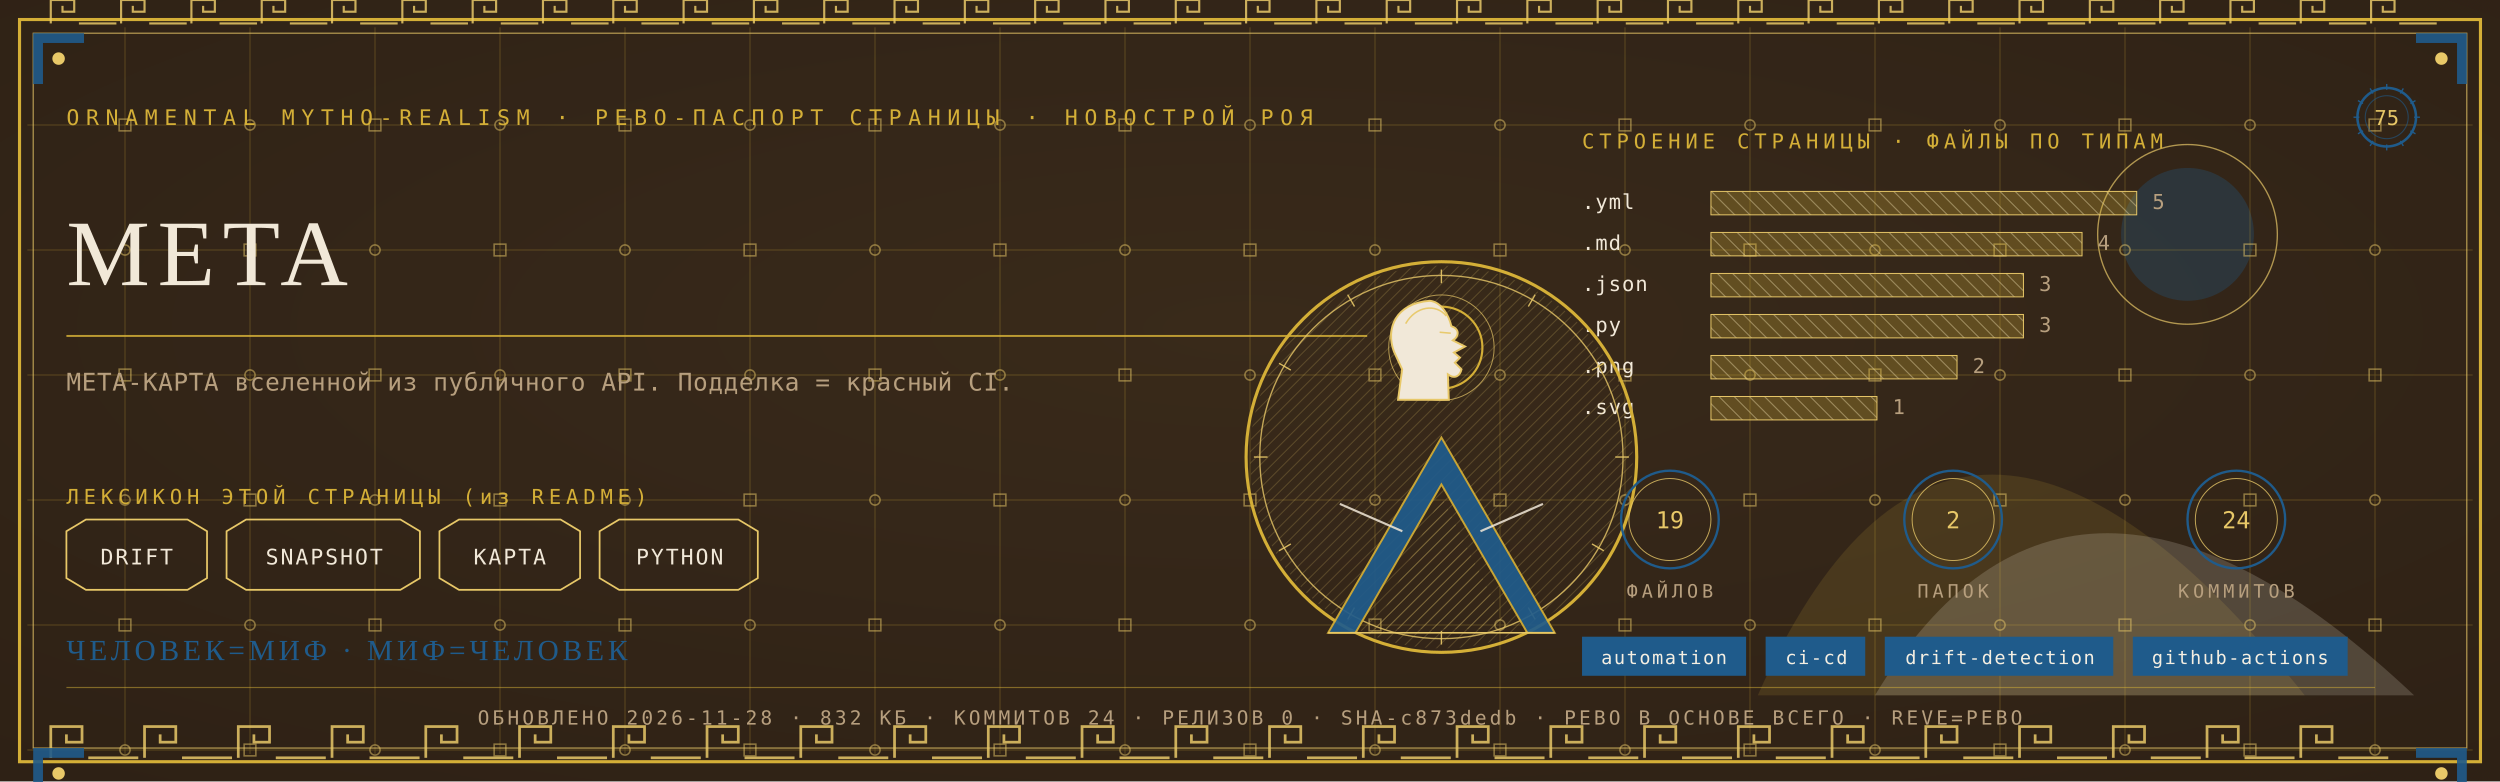
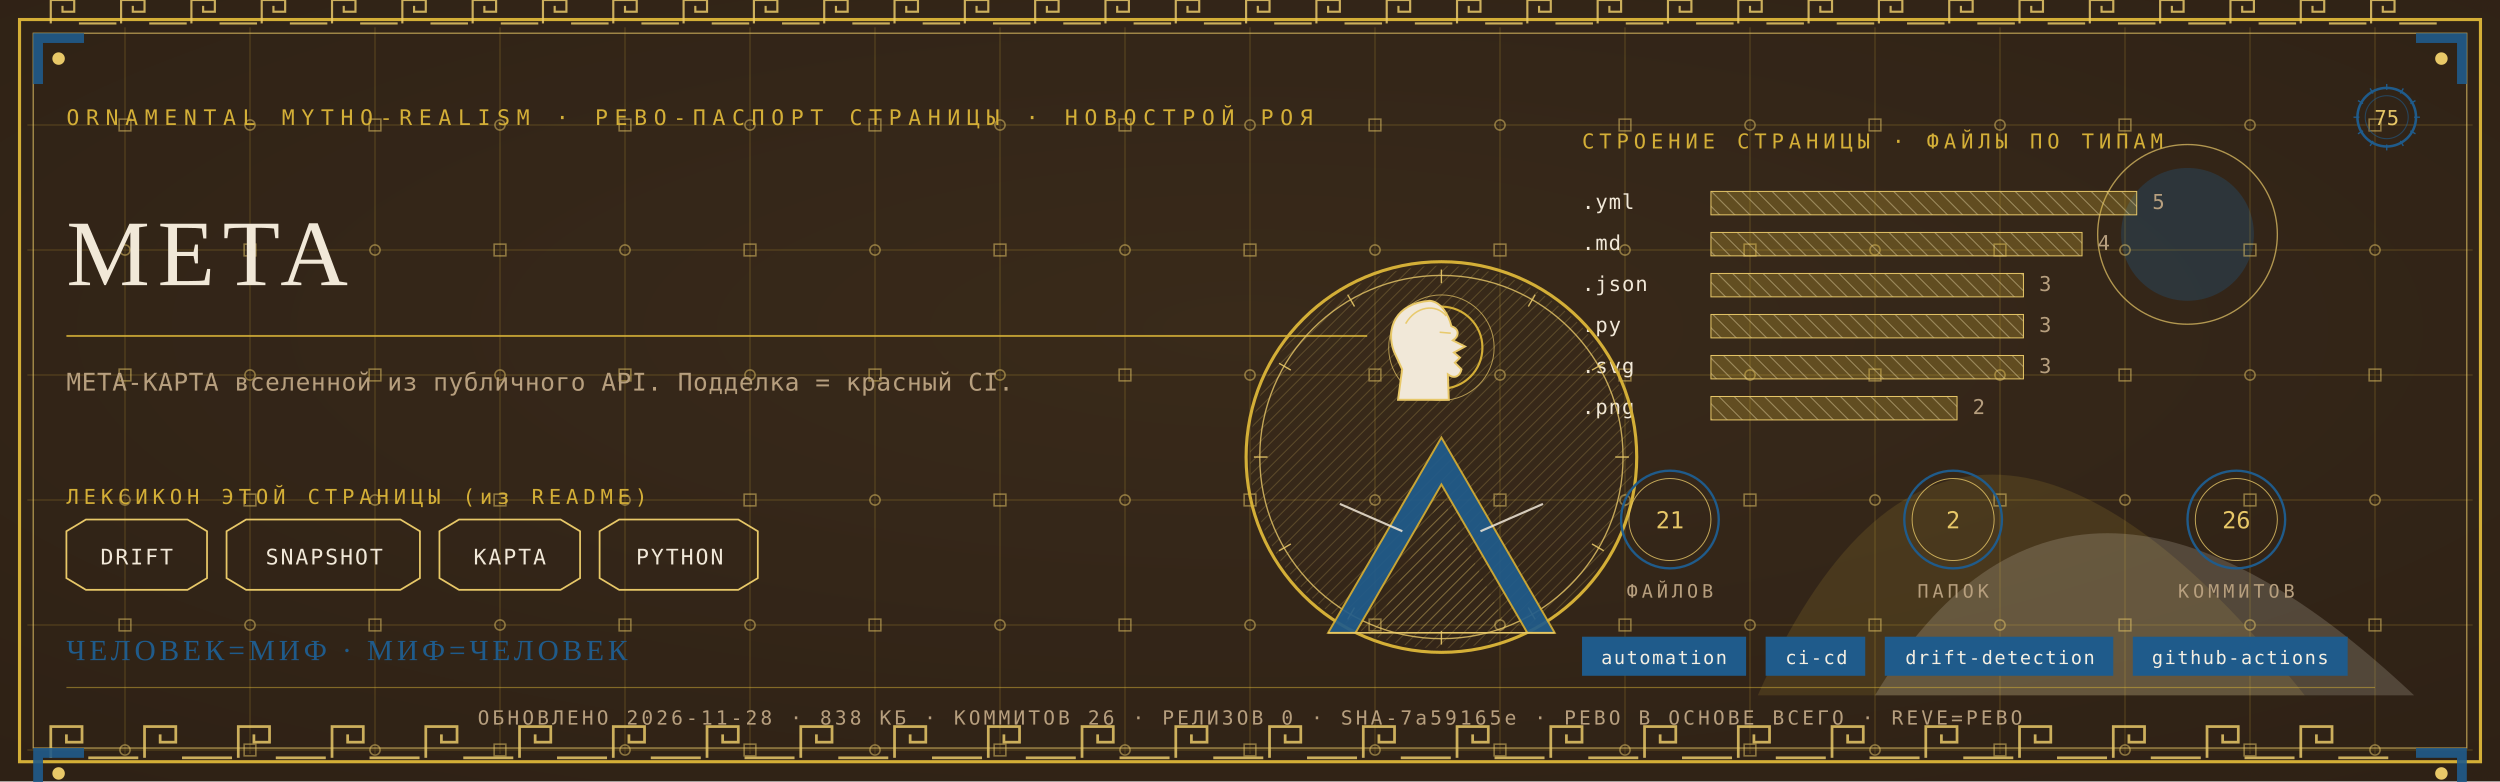
<svg xmlns="http://www.w3.org/2000/svg" viewBox="0 0 1280 400" width="1280" height="400">
  <defs>
    <radialGradient id="rp75" cx="0.5" cy="0.42" r="1.1">
      <stop offset="0" stop-color="#3A2A1B" />
      <stop offset="1" stop-color="#2A1D12" />
    </radialGradient>
    <pattern id="hatchm" width="4.2" height="4.2" patternUnits="userSpaceOnUse" patternTransform="rotate(45)">
      <rect width="4.2" height="4.2" fill="none" />
      <line x1="0" y1="0" x2="0" y2="4.2" stroke="#E8C868" stroke-width="0.5" />
    </pattern>
    <pattern id="hatchv" width="5.5" height="5.5" patternUnits="userSpaceOnUse" patternTransform="rotate(-45)">
      <rect width="5.5" height="5.5" fill="none" />
      <line x1="0" y1="0" x2="0" y2="5.5" stroke="#F1E8D8" stroke-width="0.5" />
    </pattern>
  </defs>
  <rect width="1280" height="400" fill="#2A1D12" />
  <rect width="1280" height="400" fill="url(#rp75)" opacity="0.94" />
  <path d="M 900 356 Q 1000 130 1180 356 Z" fill="#D4AF37" opacity="0.14" />
  <path d="M 960 356 Q 1060 190 1236 356 Z" fill="#F1E8D8" opacity="0.18" />
  <circle cx="1120" cy="120" r="34" fill="#1F5B8B" opacity="0.30" />
  <circle cx="1120" cy="120" r="46" fill="none" stroke="#E8C868" stroke-width="0.7" opacity="0.7" />
  <g stroke="#D4AF37" stroke-width="0.45" opacity="0.30">
    <line x1="64" y1="14" x2="64" y2="386" />
    <line x1="128" y1="14" x2="128" y2="386" />
    <line x1="192" y1="14" x2="192" y2="386" />
    <line x1="256" y1="14" x2="256" y2="386" />
    <line x1="320" y1="14" x2="320" y2="386" />
    <line x1="384" y1="14" x2="384" y2="386" />
    <line x1="448" y1="14" x2="448" y2="386" />
    <line x1="512" y1="14" x2="512" y2="386" />
    <line x1="576" y1="14" x2="576" y2="386" />
    <line x1="640" y1="14" x2="640" y2="386" />
    <line x1="704" y1="14" x2="704" y2="386" />
    <line x1="768" y1="14" x2="768" y2="386" />
    <line x1="832" y1="14" x2="832" y2="386" />
    <line x1="896" y1="14" x2="896" y2="386" />
    <line x1="960" y1="14" x2="960" y2="386" />
    <line x1="1024" y1="14" x2="1024" y2="386" />
    <line x1="1088" y1="14" x2="1088" y2="386" />
    <line x1="1152" y1="14" x2="1152" y2="386" />
    <line x1="1216" y1="14" x2="1216" y2="386" />
    <line x1="14" y1="64" x2="1266" y2="64" />
    <line x1="14" y1="128" x2="1266" y2="128" />
    <line x1="14" y1="192" x2="1266" y2="192" />
    <line x1="14" y1="256" x2="1266" y2="256" />
    <line x1="14" y1="320" x2="1266" y2="320" />
    <line x1="14" y1="384" x2="1266" y2="384" />
  </g>
  <g fill="none" stroke="#E8C868" stroke-width="0.8" opacity="0.5">
    <rect x="61" y="61" width="6" height="6" />
    <circle cx="64" cy="128" r="2.6" />
    <rect x="61" y="189" width="6" height="6" />
    <circle cx="64" cy="256" r="2.6" />
    <rect x="61" y="317" width="6" height="6" />
    <circle cx="64" cy="384" r="2.6" />
    <circle cx="128" cy="64" r="2.6" />
    <rect x="125" y="125" width="6" height="6" />
    <circle cx="128" cy="192" r="2.6" />
    <rect x="125" y="253" width="6" height="6" />
    <circle cx="128" cy="320" r="2.6" />
    <rect x="125" y="381" width="6" height="6" />
    <rect x="189" y="61" width="6" height="6" />
    <circle cx="192" cy="128" r="2.6" />
    <rect x="189" y="189" width="6" height="6" />
    <circle cx="192" cy="256" r="2.6" />
    <rect x="189" y="317" width="6" height="6" />
    <circle cx="192" cy="384" r="2.6" />
    <circle cx="256" cy="64" r="2.6" />
    <rect x="253" y="125" width="6" height="6" />
    <circle cx="256" cy="192" r="2.6" />
    <rect x="253" y="253" width="6" height="6" />
    <circle cx="256" cy="320" r="2.6" />
    <rect x="253" y="381" width="6" height="6" />
    <rect x="317" y="61" width="6" height="6" />
    <circle cx="320" cy="128" r="2.6" />
    <rect x="317" y="189" width="6" height="6" />
    <circle cx="320" cy="256" r="2.6" />
    <rect x="317" y="317" width="6" height="6" />
    <circle cx="320" cy="384" r="2.6" />
    <circle cx="384" cy="64" r="2.6" />
    <rect x="381" y="125" width="6" height="6" />
    <circle cx="384" cy="192" r="2.6" />
    <rect x="381" y="253" width="6" height="6" />
    <circle cx="384" cy="320" r="2.6" />
    <rect x="381" y="381" width="6" height="6" />
    <rect x="445" y="61" width="6" height="6" />
    <circle cx="448" cy="128" r="2.6" />
    <rect x="445" y="189" width="6" height="6" />
    <circle cx="448" cy="256" r="2.6" />
    <rect x="445" y="317" width="6" height="6" />
    <circle cx="448" cy="384" r="2.6" />
    <circle cx="512" cy="64" r="2.6" />
    <rect x="509" y="125" width="6" height="6" />
    <circle cx="512" cy="192" r="2.6" />
    <rect x="509" y="253" width="6" height="6" />
    <circle cx="512" cy="320" r="2.6" />
    <rect x="509" y="381" width="6" height="6" />
    <rect x="573" y="61" width="6" height="6" />
    <circle cx="576" cy="128" r="2.6" />
    <rect x="573" y="189" width="6" height="6" />
    <circle cx="576" cy="256" r="2.6" />
    <rect x="573" y="317" width="6" height="6" />
    <circle cx="576" cy="384" r="2.6" />
    <circle cx="640" cy="64" r="2.6" />
    <rect x="637" y="125" width="6" height="6" />
    <circle cx="640" cy="192" r="2.6" />
    <rect x="637" y="253" width="6" height="6" />
    <circle cx="640" cy="320" r="2.6" />
    <rect x="637" y="381" width="6" height="6" />
    <rect x="701" y="61" width="6" height="6" />
    <circle cx="704" cy="128" r="2.6" />
    <rect x="701" y="189" width="6" height="6" />
    <circle cx="704" cy="256" r="2.6" />
    <rect x="701" y="317" width="6" height="6" />
    <circle cx="704" cy="384" r="2.6" />
    <circle cx="768" cy="64" r="2.6" />
    <rect x="765" y="125" width="6" height="6" />
    <circle cx="768" cy="192" r="2.6" />
    <rect x="765" y="253" width="6" height="6" />
    <circle cx="768" cy="320" r="2.6" />
    <rect x="765" y="381" width="6" height="6" />
    <rect x="829" y="61" width="6" height="6" />
    <circle cx="832" cy="128" r="2.6" />
    <rect x="829" y="189" width="6" height="6" />
    <circle cx="832" cy="256" r="2.6" />
    <rect x="829" y="317" width="6" height="6" />
    <circle cx="832" cy="384" r="2.6" />
    <circle cx="896" cy="64" r="2.6" />
    <rect x="893" y="125" width="6" height="6" />
    <circle cx="896" cy="192" r="2.6" />
    <rect x="893" y="253" width="6" height="6" />
    <circle cx="896" cy="320" r="2.6" />
    <rect x="893" y="381" width="6" height="6" />
    <rect x="957" y="61" width="6" height="6" />
    <circle cx="960" cy="128" r="2.6" />
    <rect x="957" y="189" width="6" height="6" />
    <circle cx="960" cy="256" r="2.6" />
    <rect x="957" y="317" width="6" height="6" />
    <circle cx="960" cy="384" r="2.6" />
    <circle cx="1024" cy="64" r="2.6" />
    <rect x="1021" y="125" width="6" height="6" />
    <circle cx="1024" cy="192" r="2.6" />
    <rect x="1021" y="253" width="6" height="6" />
    <circle cx="1024" cy="320" r="2.6" />
    <rect x="1021" y="381" width="6" height="6" />
    <rect x="1085" y="61" width="6" height="6" />
    <circle cx="1088" cy="128" r="2.6" />
    <rect x="1085" y="189" width="6" height="6" />
    <circle cx="1088" cy="256" r="2.6" />
    <rect x="1085" y="317" width="6" height="6" />
    <circle cx="1088" cy="384" r="2.6" />
    <circle cx="1152" cy="64" r="2.6" />
    <rect x="1149" y="125" width="6" height="6" />
    <circle cx="1152" cy="192" r="2.6" />
    <rect x="1149" y="253" width="6" height="6" />
    <circle cx="1152" cy="320" r="2.6" />
    <rect x="1149" y="381" width="6" height="6" />
    <rect x="1213" y="61" width="6" height="6" />
    <circle cx="1216" cy="128" r="2.6" />
    <rect x="1213" y="189" width="6" height="6" />
    <circle cx="1216" cy="256" r="2.6" />
    <rect x="1213" y="317" width="6" height="6" />
    <circle cx="1216" cy="384" r="2.6" />
  </g>
  <rect x="10" y="10" width="1260" height="380" fill="none" stroke="#D4AF37" stroke-width="1.6" />
  <rect x="17" y="17" width="1246" height="366" fill="none" stroke="#E8C868" stroke-width="0.6" opacity="0.75" />
  <g fill="none" stroke="#E8C868" stroke-width="1.4" opacity="0.85">
    <path d="M 26 388 L 26 372 L 42 372 L 42 380.0 L 34.0 380.0 L 34.0 376.0" />
    <line x1="45.2" y1="388" x2="70.8" y2="388" />
    <path d="M 74 388 L 74 372 L 90 372 L 90 380.0 L 82.0 380.0 L 82.0 376.0" />
    <line x1="93.2" y1="388" x2="118.8" y2="388" />
    <path d="M 122 388 L 122 372 L 138 372 L 138 380.0 L 130.0 380.0 L 130.0 376.0" />
    <line x1="141.2" y1="388" x2="166.8" y2="388" />
    <path d="M 170 388 L 170 372 L 186 372 L 186 380.0 L 178.0 380.0 L 178.0 376.0" />
    <line x1="189.2" y1="388" x2="214.8" y2="388" />
    <path d="M 218 388 L 218 372 L 234 372 L 234 380.0 L 226.0 380.0 L 226.0 376.0" />
    <line x1="237.2" y1="388" x2="262.8" y2="388" />
    <path d="M 266 388 L 266 372 L 282 372 L 282 380.0 L 274.0 380.0 L 274.0 376.0" />
    <line x1="285.2" y1="388" x2="310.8" y2="388" />
    <path d="M 314 388 L 314 372 L 330 372 L 330 380.0 L 322.0 380.0 L 322.0 376.0" />
    <line x1="333.2" y1="388" x2="358.8" y2="388" />
    <path d="M 362 388 L 362 372 L 378 372 L 378 380.0 L 370.0 380.0 L 370.0 376.0" />
    <line x1="381.2" y1="388" x2="406.8" y2="388" />
    <path d="M 410 388 L 410 372 L 426 372 L 426 380.0 L 418.0 380.0 L 418.0 376.0" />
    <line x1="429.2" y1="388" x2="454.8" y2="388" />
    <path d="M 458 388 L 458 372 L 474 372 L 474 380.0 L 466.0 380.0 L 466.0 376.0" />
    <line x1="477.2" y1="388" x2="502.8" y2="388" />
    <path d="M 506 388 L 506 372 L 522 372 L 522 380.0 L 514.0 380.0 L 514.0 376.0" />
    <line x1="525.2" y1="388" x2="550.8" y2="388" />
    <path d="M 554 388 L 554 372 L 570 372 L 570 380.0 L 562.0 380.0 L 562.0 376.0" />
    <line x1="573.2" y1="388" x2="598.8" y2="388" />
    <path d="M 602 388 L 602 372 L 618 372 L 618 380.0 L 610.0 380.0 L 610.0 376.0" />
    <line x1="621.2" y1="388" x2="646.8" y2="388" />
    <path d="M 650 388 L 650 372 L 666 372 L 666 380.0 L 658.0 380.0 L 658.0 376.0" />
    <line x1="669.2" y1="388" x2="694.8" y2="388" />
    <path d="M 698 388 L 698 372 L 714 372 L 714 380.0 L 706.0 380.0 L 706.0 376.0" />
    <line x1="717.2" y1="388" x2="742.8" y2="388" />
    <path d="M 746 388 L 746 372 L 762 372 L 762 380.0 L 754.0 380.0 L 754.0 376.0" />
    <line x1="765.2" y1="388" x2="790.8" y2="388" />
    <path d="M 794 388 L 794 372 L 810 372 L 810 380.0 L 802.0 380.0 L 802.0 376.0" />
    <line x1="813.2" y1="388" x2="838.8" y2="388" />
    <path d="M 842 388 L 842 372 L 858 372 L 858 380.0 L 850.0 380.0 L 850.0 376.0" />
    <line x1="861.2" y1="388" x2="886.8" y2="388" />
    <path d="M 890 388 L 890 372 L 906 372 L 906 380.0 L 898.0 380.0 L 898.0 376.0" />
    <line x1="909.2" y1="388" x2="934.8" y2="388" />
    <path d="M 938 388 L 938 372 L 954 372 L 954 380.0 L 946.0 380.0 L 946.0 376.0" />
    <line x1="957.2" y1="388" x2="982.8" y2="388" />
    <path d="M 986 388 L 986 372 L 1002 372 L 1002 380.0 L 994.0 380.0 L 994.0 376.0" />
    <line x1="1005.2" y1="388" x2="1030.8" y2="388" />
    <path d="M 1034 388 L 1034 372 L 1050 372 L 1050 380.0 L 1042.0 380.0 L 1042.0 376.0" />
    <line x1="1053.2" y1="388" x2="1078.8" y2="388" />
    <path d="M 1082 388 L 1082 372 L 1098 372 L 1098 380.0 L 1090.0 380.0 L 1090.0 376.0" />
    <line x1="1101.2" y1="388" x2="1126.8" y2="388" />
    <path d="M 1130 388 L 1130 372 L 1146 372 L 1146 380.0 L 1138.0 380.0 L 1138.0 376.0" />
    <line x1="1149.2" y1="388" x2="1174.8" y2="388" />
    <path d="M 1178 388 L 1178 372 L 1194 372 L 1194 380.0 L 1186.0 380.0 L 1186.0 376.0" />
    <line x1="1197.2" y1="388" x2="1222.8" y2="388" />
  </g>
  <g fill="none" stroke="#E8C868" stroke-width="1.1" opacity="0.85">
    <path d="M 26 12 L 26 0 L 38 0 L 38 6.0 L 32.0 6.0 L 32.0 3.0" />
    <line x1="40.4" y1="12" x2="59.6" y2="12" />
    <path d="M 62 12 L 62 0 L 74 0 L 74 6.0 L 68.0 6.0 L 68.0 3.0" />
    <line x1="76.4" y1="12" x2="95.6" y2="12" />
    <path d="M 98 12 L 98 0 L 110 0 L 110 6.0 L 104.0 6.0 L 104.0 3.0" />
    <line x1="112.4" y1="12" x2="131.6" y2="12" />
    <path d="M 134 12 L 134 0 L 146 0 L 146 6.0 L 140.0 6.0 L 140.0 3.0" />
    <line x1="148.4" y1="12" x2="167.6" y2="12" />
    <path d="M 170 12 L 170 0 L 182 0 L 182 6.0 L 176.0 6.0 L 176.0 3.0" />
    <line x1="184.4" y1="12" x2="203.6" y2="12" />
    <path d="M 206 12 L 206 0 L 218 0 L 218 6.0 L 212.0 6.0 L 212.0 3.0" />
    <line x1="220.4" y1="12" x2="239.6" y2="12" />
    <path d="M 242 12 L 242 0 L 254 0 L 254 6.0 L 248.0 6.0 L 248.0 3.0" />
    <line x1="256.4" y1="12" x2="275.6" y2="12" />
    <path d="M 278 12 L 278 0 L 290 0 L 290 6.0 L 284.0 6.0 L 284.0 3.0" />
    <line x1="292.4" y1="12" x2="311.6" y2="12" />
    <path d="M 314 12 L 314 0 L 326 0 L 326 6.0 L 320.0 6.0 L 320.0 3.0" />
    <line x1="328.4" y1="12" x2="347.6" y2="12" />
    <path d="M 350 12 L 350 0 L 362 0 L 362 6.0 L 356.0 6.0 L 356.0 3.0" />
    <line x1="364.4" y1="12" x2="383.6" y2="12" />
    <path d="M 386 12 L 386 0 L 398 0 L 398 6.0 L 392.0 6.0 L 392.0 3.0" />
    <line x1="400.4" y1="12" x2="419.6" y2="12" />
    <path d="M 422 12 L 422 0 L 434 0 L 434 6.0 L 428.0 6.0 L 428.0 3.0" />
    <line x1="436.4" y1="12" x2="455.6" y2="12" />
    <path d="M 458 12 L 458 0 L 470 0 L 470 6.0 L 464.0 6.0 L 464.0 3.0" />
    <line x1="472.4" y1="12" x2="491.6" y2="12" />
    <path d="M 494 12 L 494 0 L 506 0 L 506 6.0 L 500.0 6.0 L 500.0 3.0" />
    <line x1="508.4" y1="12" x2="527.6" y2="12" />
    <path d="M 530 12 L 530 0 L 542 0 L 542 6.0 L 536.0 6.0 L 536.0 3.0" />
    <line x1="544.4" y1="12" x2="563.6" y2="12" />
    <path d="M 566 12 L 566 0 L 578 0 L 578 6.0 L 572.0 6.0 L 572.0 3.0" />
    <line x1="580.4" y1="12" x2="599.6" y2="12" />
    <path d="M 602 12 L 602 0 L 614 0 L 614 6.0 L 608.0 6.0 L 608.0 3.0" />
    <line x1="616.4" y1="12" x2="635.6" y2="12" />
    <path d="M 638 12 L 638 0 L 650 0 L 650 6.0 L 644.0 6.0 L 644.0 3.0" />
    <line x1="652.4" y1="12" x2="671.6" y2="12" />
    <path d="M 674 12 L 674 0 L 686 0 L 686 6.0 L 680.0 6.0 L 680.0 3.0" />
    <line x1="688.4" y1="12" x2="707.6" y2="12" />
    <path d="M 710 12 L 710 0 L 722 0 L 722 6.0 L 716.0 6.0 L 716.0 3.0" />
    <line x1="724.4" y1="12" x2="743.6" y2="12" />
    <path d="M 746 12 L 746 0 L 758 0 L 758 6.0 L 752.0 6.0 L 752.0 3.0" />
    <line x1="760.4" y1="12" x2="779.6" y2="12" />
    <path d="M 782 12 L 782 0 L 794 0 L 794 6.0 L 788.0 6.0 L 788.0 3.0" />
    <line x1="796.4" y1="12" x2="815.6" y2="12" />
    <path d="M 818 12 L 818 0 L 830 0 L 830 6.0 L 824.0 6.0 L 824.0 3.0" />
    <line x1="832.4" y1="12" x2="851.6" y2="12" />
    <path d="M 854 12 L 854 0 L 866 0 L 866 6.0 L 860.0 6.0 L 860.0 3.0" />
    <line x1="868.4" y1="12" x2="887.6" y2="12" />
    <path d="M 890 12 L 890 0 L 902 0 L 902 6.0 L 896.0 6.0 L 896.0 3.0" />
    <line x1="904.4" y1="12" x2="923.6" y2="12" />
    <path d="M 926 12 L 926 0 L 938 0 L 938 6.0 L 932.0 6.0 L 932.0 3.0" />
    <line x1="940.4" y1="12" x2="959.6" y2="12" />
    <path d="M 962 12 L 962 0 L 974 0 L 974 6.0 L 968.0 6.0 L 968.0 3.0" />
    <line x1="976.4" y1="12" x2="995.6" y2="12" />
    <path d="M 998 12 L 998 0 L 1010 0 L 1010 6.0 L 1004.0 6.0 L 1004.0 3.0" />
    <line x1="1012.4" y1="12" x2="1031.6" y2="12" />
    <path d="M 1034 12 L 1034 0 L 1046 0 L 1046 6.0 L 1040.0 6.0 L 1040.0 3.0" />
    <line x1="1048.4" y1="12" x2="1067.6" y2="12" />
    <path d="M 1070 12 L 1070 0 L 1082 0 L 1082 6.0 L 1076.0 6.0 L 1076.0 3.0" />
    <line x1="1084.4" y1="12" x2="1103.6" y2="12" />
    <path d="M 1106 12 L 1106 0 L 1118 0 L 1118 6.0 L 1112.0 6.0 L 1112.0 3.0" />
    <line x1="1120.4" y1="12" x2="1139.6" y2="12" />
    <path d="M 1142 12 L 1142 0 L 1154 0 L 1154 6.0 L 1148.0 6.0 L 1148.0 3.0" />
    <line x1="1156.4" y1="12" x2="1175.6" y2="12" />
    <path d="M 1178 12 L 1178 0 L 1190 0 L 1190 6.0 L 1184.0 6.0 L 1184.0 3.0" />
    <line x1="1192.4" y1="12" x2="1211.6" y2="12" />
    <path d="M 1214 12 L 1214 0 L 1226 0 L 1226 6.0 L 1220.0 6.0 L 1220.0 3.0" />
    <line x1="1228.4" y1="12" x2="1247.6" y2="12" />
  </g>
  <g transform="translate(17,17) scale(1,1)">
    <path d="M 0 0 L 26 0 L 26 5 L 5 5 L 5 26 L 0 26 Z" fill="#1F5B8B" opacity="0.9" />
    <circle cx="13" cy="13" r="3.2" fill="#E8C868" />
  </g>
  <g transform="translate(1263,17) scale(-1,1)">
    <path d="M 0 0 L 26 0 L 26 5 L 5 5 L 5 26 L 0 26 Z" fill="#1F5B8B" opacity="0.9" />
    <circle cx="13" cy="13" r="3.2" fill="#E8C868" />
  </g>
  <g transform="translate(17,383) scale(1,1)">
    <path d="M 0 0 L 26 0 L 26 5 L 5 5 L 5 26 L 0 26 Z" fill="#1F5B8B" opacity="0.9" />
    <circle cx="13" cy="13" r="3.2" fill="#E8C868" />
  </g>
  <g transform="translate(1263,383) scale(-1,1)">
    <path d="M 0 0 L 26 0 L 26 5 L 5 5 L 5 26 L 0 26 Z" fill="#1F5B8B" opacity="0.9" />
    <circle cx="13" cy="13" r="3.2" fill="#E8C868" />
  </g>
  <text x="34" y="64" font-family="'Cascadia Mono', ui-monospace, Consolas, monospace" font-size="11" fill="#D4AF37" letter-spacing="3.4">ORNAMENTAL MYTHO-REALISM · РЕВО-ПАСПОРТ СТРАНИЦЫ · НОВОСТРОЙ РОЯ</text>
  <g transform="translate(1222,60)">
    <circle r="15" fill="none" stroke="#1F5B8B" stroke-width="1.3" />
    <circle r="11" fill="none" stroke="#1F5B8B" stroke-width="0.55" opacity="0.6" />
    <text y="4" text-anchor="middle" font-family="'Cascadia Mono', ui-monospace, Consolas, monospace" font-size="10.5" fill="#E8C868">75</text>
    <g stroke="#1F5B8B" stroke-width="0.7">
      <line x1="0" y1="-17" x2="0" y2="-14" transform="rotate(0)" />
      <line x1="0" y1="-17" x2="0" y2="-14" transform="rotate(30)" />
      <line x1="0" y1="-17" x2="0" y2="-14" transform="rotate(60)" />
      <line x1="0" y1="-17" x2="0" y2="-14" transform="rotate(90)" />
      <line x1="0" y1="-17" x2="0" y2="-14" transform="rotate(120)" />
      <line x1="0" y1="-17" x2="0" y2="-14" transform="rotate(150)" />
      <line x1="0" y1="-17" x2="0" y2="-14" transform="rotate(180)" />
      <line x1="0" y1="-17" x2="0" y2="-14" transform="rotate(210)" />
      <line x1="0" y1="-17" x2="0" y2="-14" transform="rotate(240)" />
      <line x1="0" y1="-17" x2="0" y2="-14" transform="rotate(270)" />
      <line x1="0" y1="-17" x2="0" y2="-14" transform="rotate(300)" />
      <line x1="0" y1="-17" x2="0" y2="-14" transform="rotate(330)" />
    </g>
  </g>
  <text x="34" y="146" font-family="Georgia, 'Times New Roman', serif" font-size="48.0" fill="#F1E8D8" letter-spacing="4">META</text>
  <line x1="34" y1="172" x2="700" y2="172" stroke="#D4AF37" stroke-width="1" opacity="0.85" />
  <text x="34" y="200" font-family="'Cascadia Mono', ui-monospace, Consolas, monospace" font-size="12.5" fill="#B79F7E" letter-spacing="0.3">МЕТА-КАРТА вселенной из публичного API. Подделка = красный CI.</text>
  <text x="34" y="258" font-family="'Cascadia Mono', ui-monospace, Consolas, monospace" font-size="10.5" fill="#D4AF37" letter-spacing="2.5">ЛЕКСИКОН ЭТОЙ СТРАНИЦЫ (из README)</text>
  <path d="M 34 272 L 44 266 L 96 266 L 106 272 L 106 296 L 96 302 L 44 302 L 34 296 Z" fill="none" stroke="#E8C868" stroke-width="0.9" />
  <text x="70" y="289" text-anchor="middle" font-family="'Cascadia Mono', ui-monospace, Consolas, monospace" font-size="11" fill="#F1E8D8" letter-spacing="1">DRIFT</text>
  <path d="M 116 272 L 126 266 L 205 266 L 215 272 L 215 296 L 205 302 L 126 302 L 116 296 Z" fill="none" stroke="#E8C868" stroke-width="0.9" />
  <text x="166" y="289" text-anchor="middle" font-family="'Cascadia Mono', ui-monospace, Consolas, monospace" font-size="11" fill="#F1E8D8" letter-spacing="1">SNAPSHOT</text>
  <path d="M 225 272 L 235 266 L 287 266 L 297 272 L 297 296 L 287 302 L 235 302 L 225 296 Z" fill="none" stroke="#E8C868" stroke-width="0.9" />
  <text x="261" y="289" text-anchor="middle" font-family="'Cascadia Mono', ui-monospace, Consolas, monospace" font-size="11" fill="#F1E8D8" letter-spacing="1">КАРТА</text>
  <path d="M 307 272 L 317 266 L 378 266 L 388 272 L 388 296 L 378 302 L 317 302 L 307 296 Z" fill="none" stroke="#E8C868" stroke-width="0.9" />
  <text x="348" y="289" text-anchor="middle" font-family="'Cascadia Mono', ui-monospace, Consolas, monospace" font-size="11" fill="#F1E8D8" letter-spacing="1">PYTHON</text>
  <text x="810" y="76" font-family="'Cascadia Mono', ui-monospace, Consolas, monospace" font-size="10.5" fill="#D4AF37" letter-spacing="2.5">СТРОЕНИЕ СТРАНИЦЫ · ФАЙЛЫ ПО ТИПАМ</text>
  <text x="810" y="107" font-family="'Cascadia Mono', ui-monospace, Consolas, monospace" font-size="10.5" fill="#F1E8D8" letter-spacing="0.5">.yml</text>
  <rect x="876" y="98" width="218" height="12" fill="url(#hatchv)" opacity="0.9" />
  <rect x="876" y="98" width="218" height="12" fill="#D4AF37" opacity="0.28" />
  <rect x="876" y="98" width="218" height="12" fill="none" stroke="#E8C868" stroke-width="0.5" />
  <text x="1102" y="107" font-family="'Cascadia Mono', ui-monospace, Consolas, monospace" font-size="10.5" fill="#B79F7E">5</text>
  <text x="810" y="128" font-family="'Cascadia Mono', ui-monospace, Consolas, monospace" font-size="10.5" fill="#F1E8D8" letter-spacing="0.5">.md</text>
  <rect x="876" y="119" width="190" height="12" fill="url(#hatchv)" opacity="0.9" />
  <rect x="876" y="119" width="190" height="12" fill="#D4AF37" opacity="0.28" />
  <rect x="876" y="119" width="190" height="12" fill="none" stroke="#E8C868" stroke-width="0.5" />
  <text x="1074" y="128" font-family="'Cascadia Mono', ui-monospace, Consolas, monospace" font-size="10.5" fill="#B79F7E">4</text>
  <text x="810" y="149" font-family="'Cascadia Mono', ui-monospace, Consolas, monospace" font-size="10.5" fill="#F1E8D8" letter-spacing="0.5">.json</text>
  <rect x="876" y="140" width="160" height="12" fill="url(#hatchv)" opacity="0.9" />
  <rect x="876" y="140" width="160" height="12" fill="#D4AF37" opacity="0.28" />
  <rect x="876" y="140" width="160" height="12" fill="none" stroke="#E8C868" stroke-width="0.5" />
  <text x="1044" y="149" font-family="'Cascadia Mono', ui-monospace, Consolas, monospace" font-size="10.5" fill="#B79F7E">3</text>
  <text x="810" y="170" font-family="'Cascadia Mono', ui-monospace, Consolas, monospace" font-size="10.5" fill="#F1E8D8" letter-spacing="0.5">.py</text>
  <rect x="876" y="161" width="160" height="12" fill="url(#hatchv)" opacity="0.9" />
  <rect x="876" y="161" width="160" height="12" fill="#D4AF37" opacity="0.28" />
  <rect x="876" y="161" width="160" height="12" fill="none" stroke="#E8C868" stroke-width="0.5" />
  <text x="1044" y="170" font-family="'Cascadia Mono', ui-monospace, Consolas, monospace" font-size="10.5" fill="#B79F7E">3</text>
-   <text x="810" y="191" font-family="'Cascadia Mono', ui-monospace, Consolas, monospace" font-size="10.5" fill="#F1E8D8" letter-spacing="0.5">.png</text>
-   <rect x="876" y="182" width="126" height="12" fill="url(#hatchv)" opacity="0.9" />
-   <rect x="876" y="182" width="126" height="12" fill="#D4AF37" opacity="0.28" />
-   <rect x="876" y="182" width="126" height="12" fill="none" stroke="#E8C868" stroke-width="0.5" />
-   <text x="1010" y="191" font-family="'Cascadia Mono', ui-monospace, Consolas, monospace" font-size="10.5" fill="#B79F7E">2</text>
-   <text x="810" y="212" font-family="'Cascadia Mono', ui-monospace, Consolas, monospace" font-size="10.5" fill="#F1E8D8" letter-spacing="0.5">.svg</text>
-   <rect x="876" y="203" width="85" height="12" fill="url(#hatchv)" opacity="0.9" />
-   <rect x="876" y="203" width="85" height="12" fill="#D4AF37" opacity="0.28" />
-   <rect x="876" y="203" width="85" height="12" fill="none" stroke="#E8C868" stroke-width="0.5" />
-   <text x="969" y="212" font-family="'Cascadia Mono', ui-monospace, Consolas, monospace" font-size="10.5" fill="#B79F7E">1</text>
+   <text x="810" y="191" font-family="'Cascadia Mono', ui-monospace, Consolas, monospace" font-size="10.5" fill="#F1E8D8" letter-spacing="0.5">.svg</text>
+   <rect x="876" y="182" width="160" height="12" fill="url(#hatchv)" opacity="0.9" />
+   <rect x="876" y="182" width="160" height="12" fill="#D4AF37" opacity="0.28" />
+   <rect x="876" y="182" width="160" height="12" fill="none" stroke="#E8C868" stroke-width="0.5" />
+   <text x="1044" y="191" font-family="'Cascadia Mono', ui-monospace, Consolas, monospace" font-size="10.5" fill="#B79F7E">3</text>
+   <text x="810" y="212" font-family="'Cascadia Mono', ui-monospace, Consolas, monospace" font-size="10.5" fill="#F1E8D8" letter-spacing="0.5">.png</text>
+   <rect x="876" y="203" width="126" height="12" fill="url(#hatchv)" opacity="0.9" />
+   <rect x="876" y="203" width="126" height="12" fill="#D4AF37" opacity="0.28" />
+   <rect x="876" y="203" width="126" height="12" fill="none" stroke="#E8C868" stroke-width="0.5" />
+   <text x="1010" y="212" font-family="'Cascadia Mono', ui-monospace, Consolas, monospace" font-size="10.5" fill="#B79F7E">2</text>
  <g transform="translate(738,234)">
    <circle r="100" fill="none" stroke="#D4AF37" stroke-width="1.6" />
    <circle r="93" fill="none" stroke="#E8C868" stroke-width="0.7" opacity="0.8" />
    <circle r="98" fill="url(#hatchm)" opacity="0.4" />
    <g stroke="#E8C868" stroke-width="0.7" opacity="0.9">
      <line x1="0" y1="-96" x2="0" y2="-89" transform="rotate(0)" />
      <line x1="0" y1="-96" x2="0" y2="-89" transform="rotate(30)" />
      <line x1="0" y1="-96" x2="0" y2="-89" transform="rotate(60)" />
      <line x1="0" y1="-96" x2="0" y2="-89" transform="rotate(90)" />
      <line x1="0" y1="-96" x2="0" y2="-89" transform="rotate(120)" />
      <line x1="0" y1="-96" x2="0" y2="-89" transform="rotate(150)" />
      <line x1="0" y1="-96" x2="0" y2="-89" transform="rotate(180)" />
      <line x1="0" y1="-96" x2="0" y2="-89" transform="rotate(210)" />
      <line x1="0" y1="-96" x2="0" y2="-89" transform="rotate(240)" />
      <line x1="0" y1="-96" x2="0" y2="-89" transform="rotate(270)" />
      <line x1="0" y1="-96" x2="0" y2="-89" transform="rotate(300)" />
      <line x1="0" y1="-96" x2="0" y2="-89" transform="rotate(330)" />
    </g>
    <circle cy="-56" r="21" fill="none" stroke="#D4AF37" stroke-width="1.1" />
    <circle cy="-56" r="27" fill="none" stroke="#E8C868" stroke-width="0.5" opacity="0.7" />
    <path d="M -6.0 -80.0 C -23.5 -78.7 -28.7 -65.7 -24.3 -54.0 L -20.1 -44.9 L -22.2 -29.3 L 3.8 -29.3 L 3.3 -42.3 C 6.9 -39.7 9.5 -41.5 10.3 -44.9 L 6.9 -48.3 L 9.5 -50.9 L 6.4 -53.5 L 12.1 -56.6 L 5.9 -59.7 C 9.5 -62.3 9.0 -65.7 5.1 -67.0 C 3.8 -72.7 -0.1 -79.5 -6.0 -80.0 Z" fill="#F1E8D8" stroke="#E8C868" stroke-width="1.0" />
    <g fill="none" stroke="#E8C868" stroke-width="0.8" opacity="0.95">
      <path d="M -18.3 -68.3 C -13.1 -77.4 -2.7 -78.7 2.5 -72.2" />
      <path d="M -0.9 -63.9 L 4.8 -63.4" />
    </g>
    <path d="M -58.0 90.0 L 0 -10.0 L 58.0 90.0 L 44.0 90.0 L 0 14.0 L -44.0 90.0 Z" fill="#1F5B8B" opacity="0.92" stroke="#D4AF37" stroke-width="1.0" />
    <path d="M -34.0 88.0 L 0 20.0 L 34.0 88.0" fill="url(#hatchm)" opacity="0.5" stroke="none" />
    <path d="M -58.0 90.0 L 58.0 90.0" fill="none" stroke="#E8C868" stroke-width="0.8" />
    <path d="M -52.0 24.0 L -20.0 38.0" fill="none" stroke="#F1E8D8" stroke-width="1.1" opacity="0.85" />
    <path d="M 52.0 24.0 L 20.0 38.0" fill="none" stroke="#F1E8D8" stroke-width="1.1" opacity="0.85" />
  </g>
  <g transform="translate(855,266)">
    <circle r="25" fill="none" stroke="#1F5B8B" stroke-width="1.2" />
    <circle r="21" fill="none" stroke="#E8C868" stroke-width="0.5" opacity="0.8" />
-     <text y="4.5" text-anchor="middle" font-family="'Cascadia Mono', ui-monospace, Consolas, monospace" font-size="12" fill="#E8C868">19</text>
+     <text y="4.5" text-anchor="middle" font-family="'Cascadia Mono', ui-monospace, Consolas, monospace" font-size="12" fill="#E8C868">21</text>
    <text y="40" text-anchor="middle" font-family="'Cascadia Mono', ui-monospace, Consolas, monospace" font-size="9.5" fill="#B79F7E" letter-spacing="2">ФАЙЛОВ</text>
  </g>
  <g transform="translate(1000,266)">
    <circle r="25" fill="none" stroke="#1F5B8B" stroke-width="1.2" />
    <circle r="21" fill="none" stroke="#E8C868" stroke-width="0.5" opacity="0.8" />
    <text y="4.5" text-anchor="middle" font-family="'Cascadia Mono', ui-monospace, Consolas, monospace" font-size="12" fill="#E8C868">2</text>
    <text y="40" text-anchor="middle" font-family="'Cascadia Mono', ui-monospace, Consolas, monospace" font-size="9.5" fill="#B79F7E" letter-spacing="2">ПАПОК</text>
  </g>
  <g transform="translate(1145,266)">
    <circle r="25" fill="none" stroke="#1F5B8B" stroke-width="1.2" />
    <circle r="21" fill="none" stroke="#E8C868" stroke-width="0.5" opacity="0.8" />
-     <text y="4.5" text-anchor="middle" font-family="'Cascadia Mono', ui-monospace, Consolas, monospace" font-size="12" fill="#E8C868">24</text>
+     <text y="4.5" text-anchor="middle" font-family="'Cascadia Mono', ui-monospace, Consolas, monospace" font-size="12" fill="#E8C868">26</text>
    <text y="40" text-anchor="middle" font-family="'Cascadia Mono', ui-monospace, Consolas, monospace" font-size="9.5" fill="#B79F7E" letter-spacing="2">КОММИТОВ</text>
  </g>
  <rect x="810" y="326" rx="0" width="84" height="20" fill="#1F5B8B" />
  <text x="852" y="340" text-anchor="middle" font-family="'Cascadia Mono', ui-monospace, Consolas, monospace" font-size="9.5" fill="#F5EFE2" letter-spacing="0.8">automation</text>
  <rect x="904" y="326" rx="0" width="51" height="20" fill="#1F5B8B" />
  <text x="930" y="340" text-anchor="middle" font-family="'Cascadia Mono', ui-monospace, Consolas, monospace" font-size="9.5" fill="#F5EFE2" letter-spacing="0.8">ci-cd</text>
  <rect x="965" y="326" rx="0" width="117" height="20" fill="#1F5B8B" />
  <text x="1024" y="340" text-anchor="middle" font-family="'Cascadia Mono', ui-monospace, Consolas, monospace" font-size="9.5" fill="#F5EFE2" letter-spacing="0.8">drift-detection</text>
  <rect x="1092" y="326" rx="0" width="110" height="20" fill="#1F5B8B" />
  <text x="1147" y="340" text-anchor="middle" font-family="'Cascadia Mono', ui-monospace, Consolas, monospace" font-size="9.5" fill="#F5EFE2" letter-spacing="0.8">github-actions</text>
  <text x="34" y="338" font-family="Georgia, 'Times New Roman', serif" font-size="15" fill="#1F5B8B" letter-spacing="2">ЧЕЛОВЕК=МИФ · МИФ=ЧЕЛОВЕК</text>
  <line x1="34" y1="352" x2="1216" y2="352" stroke="#D4AF37" stroke-width="0.6" opacity="0.5" />
-   <text x="640" y="371" text-anchor="middle" font-family="'Cascadia Mono', ui-monospace, Consolas, monospace" font-size="10" fill="#B79F7E" letter-spacing="1.6">ОБНОВЛЕНО 2026-11-28 · 832 КБ · КОММИТОВ 24 · РЕЛИЗОВ 0 · SHA-c873dedb · РЕВО В ОСНОВЕ ВСЕГО · REVE=РЕВО</text>
+   <text x="640" y="371" text-anchor="middle" font-family="'Cascadia Mono', ui-monospace, Consolas, monospace" font-size="10" fill="#B79F7E" letter-spacing="1.6">ОБНОВЛЕНО 2026-11-28 · 838 КБ · КОММИТОВ 26 · РЕЛИЗОВ 0 · SHA-7a59165e · РЕВО В ОСНОВЕ ВСЕГО · REVE=РЕВО</text>
</svg>
